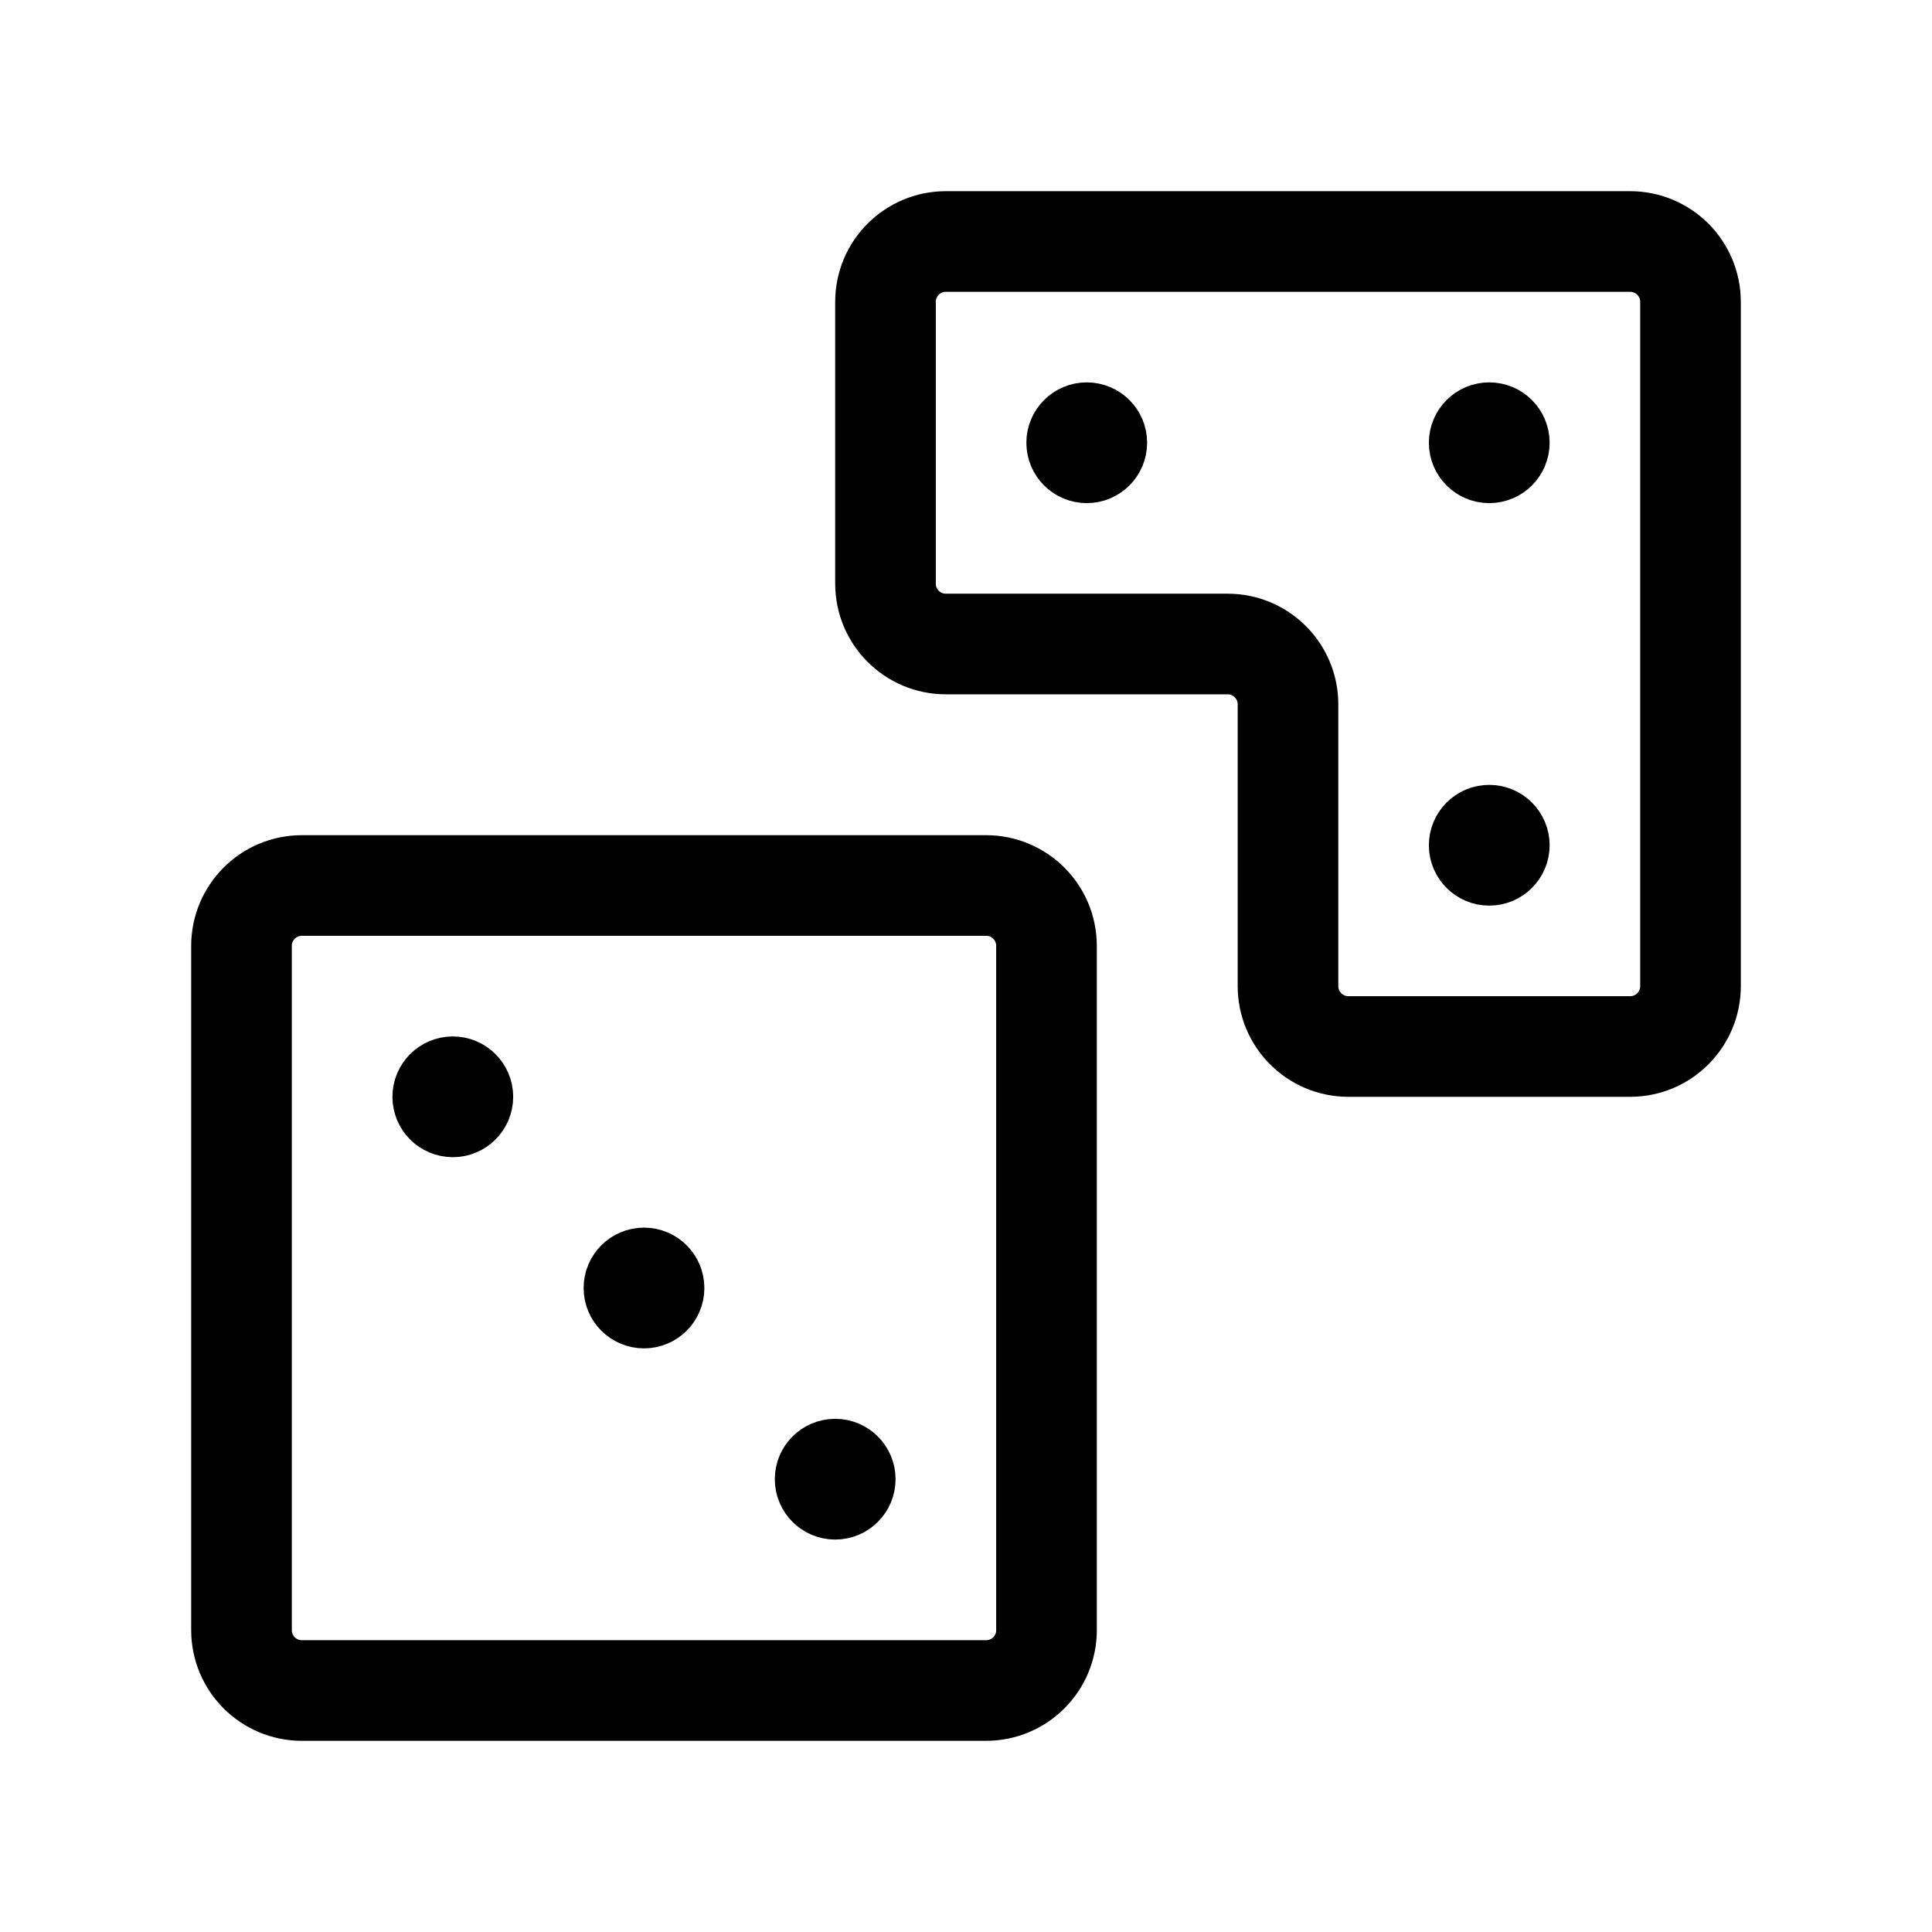
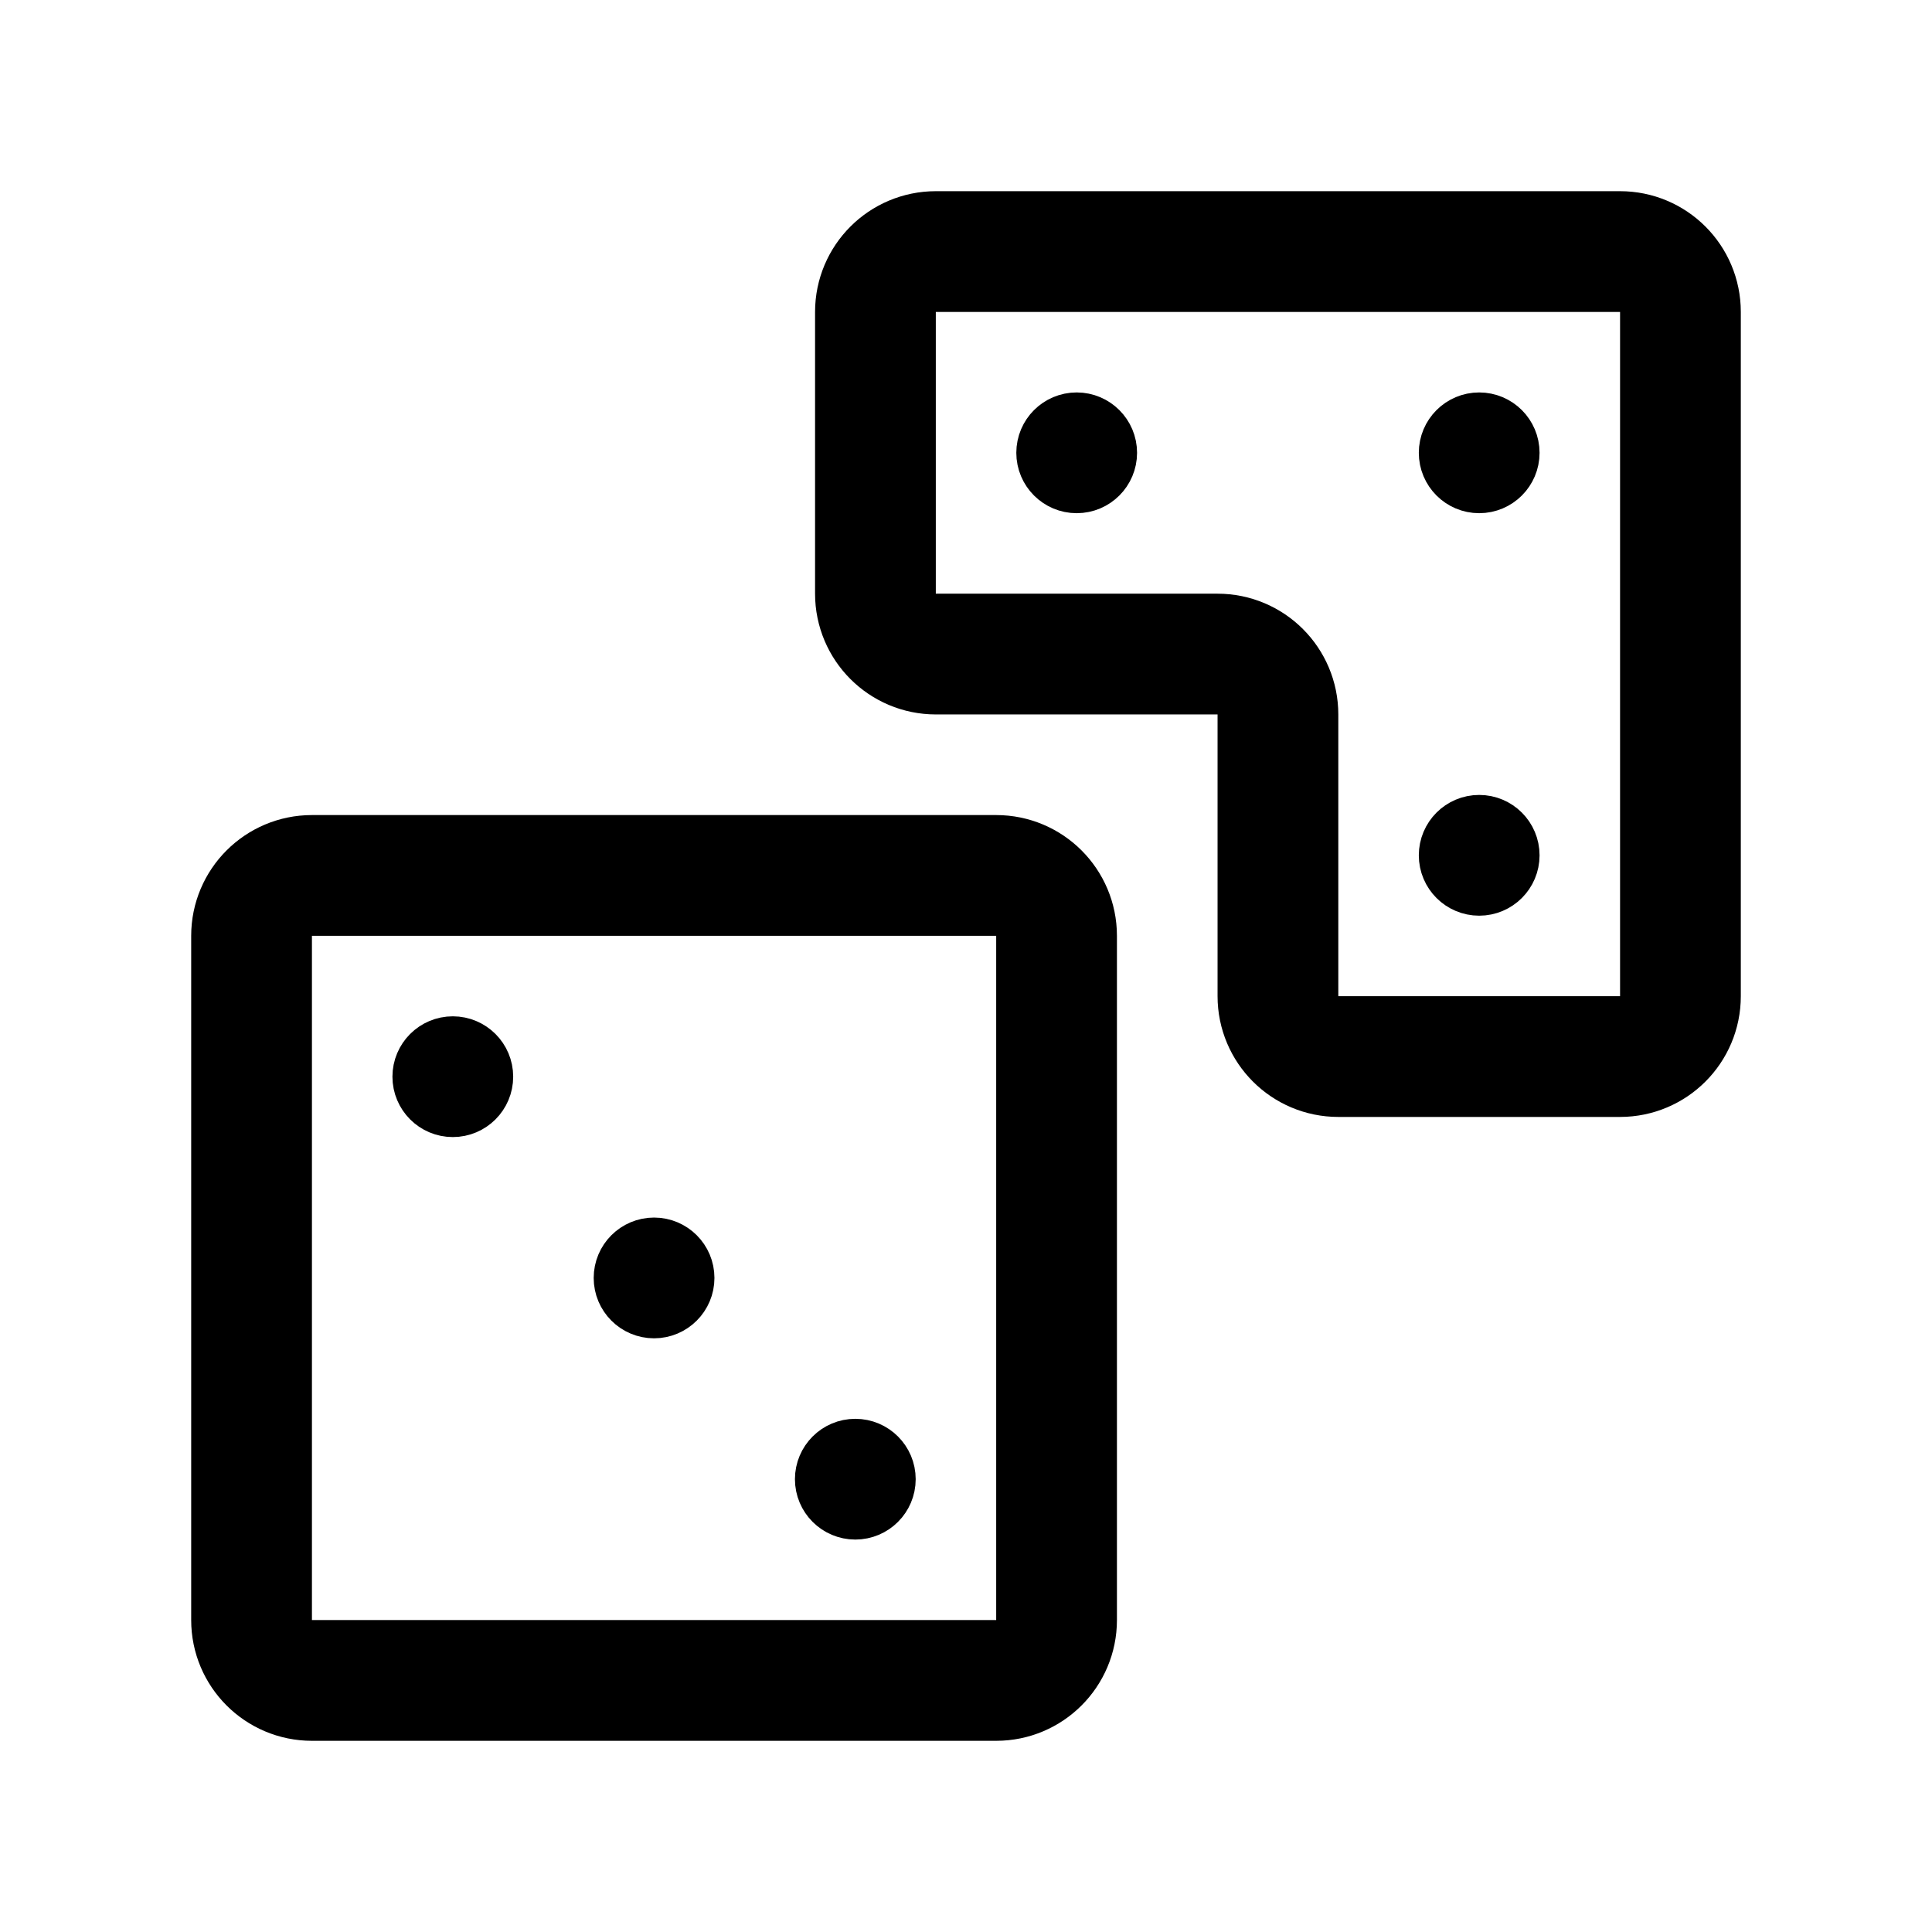
<svg xmlns="http://www.w3.org/2000/svg" width="192" height="192" fill="none">
-   <path stroke="#000" stroke-linecap="round" stroke-linejoin="round" stroke-width="10" d="M30 88h68a6 6 0 0 1 6 6v68a6 6 0 0 1-6 6H30a6 6 0 0 1-6-6V94a6 6 0 0 1 6-6m64-64h68a6 6 0 0 1 6 6v68a6 6 0 0 1-6 6h-28a6 6 0 0 1-6-6V70a6 6 0 0 0-6-6H94a6 6 0 0 1-6-6V30a6 6 0 0 1 6-6" />
-   <circle cx="64" cy="128" r="3" stroke="#000" stroke-linecap="round" stroke-linejoin="round" stroke-width="6" />
-   <circle cx="148" cy="44" r="3" stroke="#000" stroke-linecap="round" stroke-linejoin="round" stroke-width="6" />
-   <circle cx="148" cy="84" r="3" stroke="#000" stroke-linecap="round" stroke-linejoin="round" stroke-width="6" />
-   <circle cx="108" cy="44" r="3" stroke="#000" stroke-linecap="round" stroke-linejoin="round" stroke-width="6" />
-   <circle cx="83" cy="147" r="3" stroke="#000" stroke-linecap="round" stroke-linejoin="round" stroke-width="6" />
-   <circle cx="45" cy="109" r="3" stroke="#000" stroke-linecap="round" stroke-linejoin="round" stroke-width="6" />
+   <path d="M31 87h68a6 6 0 0 1 6 6v68a6 6 0 0 1-6 6H31a6 6 0 0 1-6-6V93a6 6 0 0 1 6-6Zm62-62h68a6 6 0 0 1 6 6v68a6 6 0 0 1-6 6h-28a6 6 0 0 1-6-6V71a6 6 0 0 0-6-6H93a6 6 0 0 1-6-6V31a6 6 0 0 1 6-6Z" stroke="#000" stroke-width="12" stroke-linecap="round" stroke-linejoin="round" />
+   <circle cx="65" cy="127" r="3" stroke="#000" stroke-width="6" stroke-linecap="round" stroke-linejoin="round" />
+   <circle cx="147" cy="45" r="3" stroke="#000" stroke-width="6" stroke-linecap="round" stroke-linejoin="round" />
+   <circle cx="147" cy="85" r="3" stroke="#000" stroke-width="6" stroke-linecap="round" stroke-linejoin="round" />
+   <circle cx="107" cy="45" r="3" stroke="#000" stroke-width="6" stroke-linecap="round" stroke-linejoin="round" />
+   <circle cx="85" cy="147" r="3" stroke="#000" stroke-width="6" stroke-linecap="round" stroke-linejoin="round" />
+   <circle cx="45" cy="107" r="3" stroke="#000" stroke-width="6" stroke-linecap="round" stroke-linejoin="round" />
</svg>
